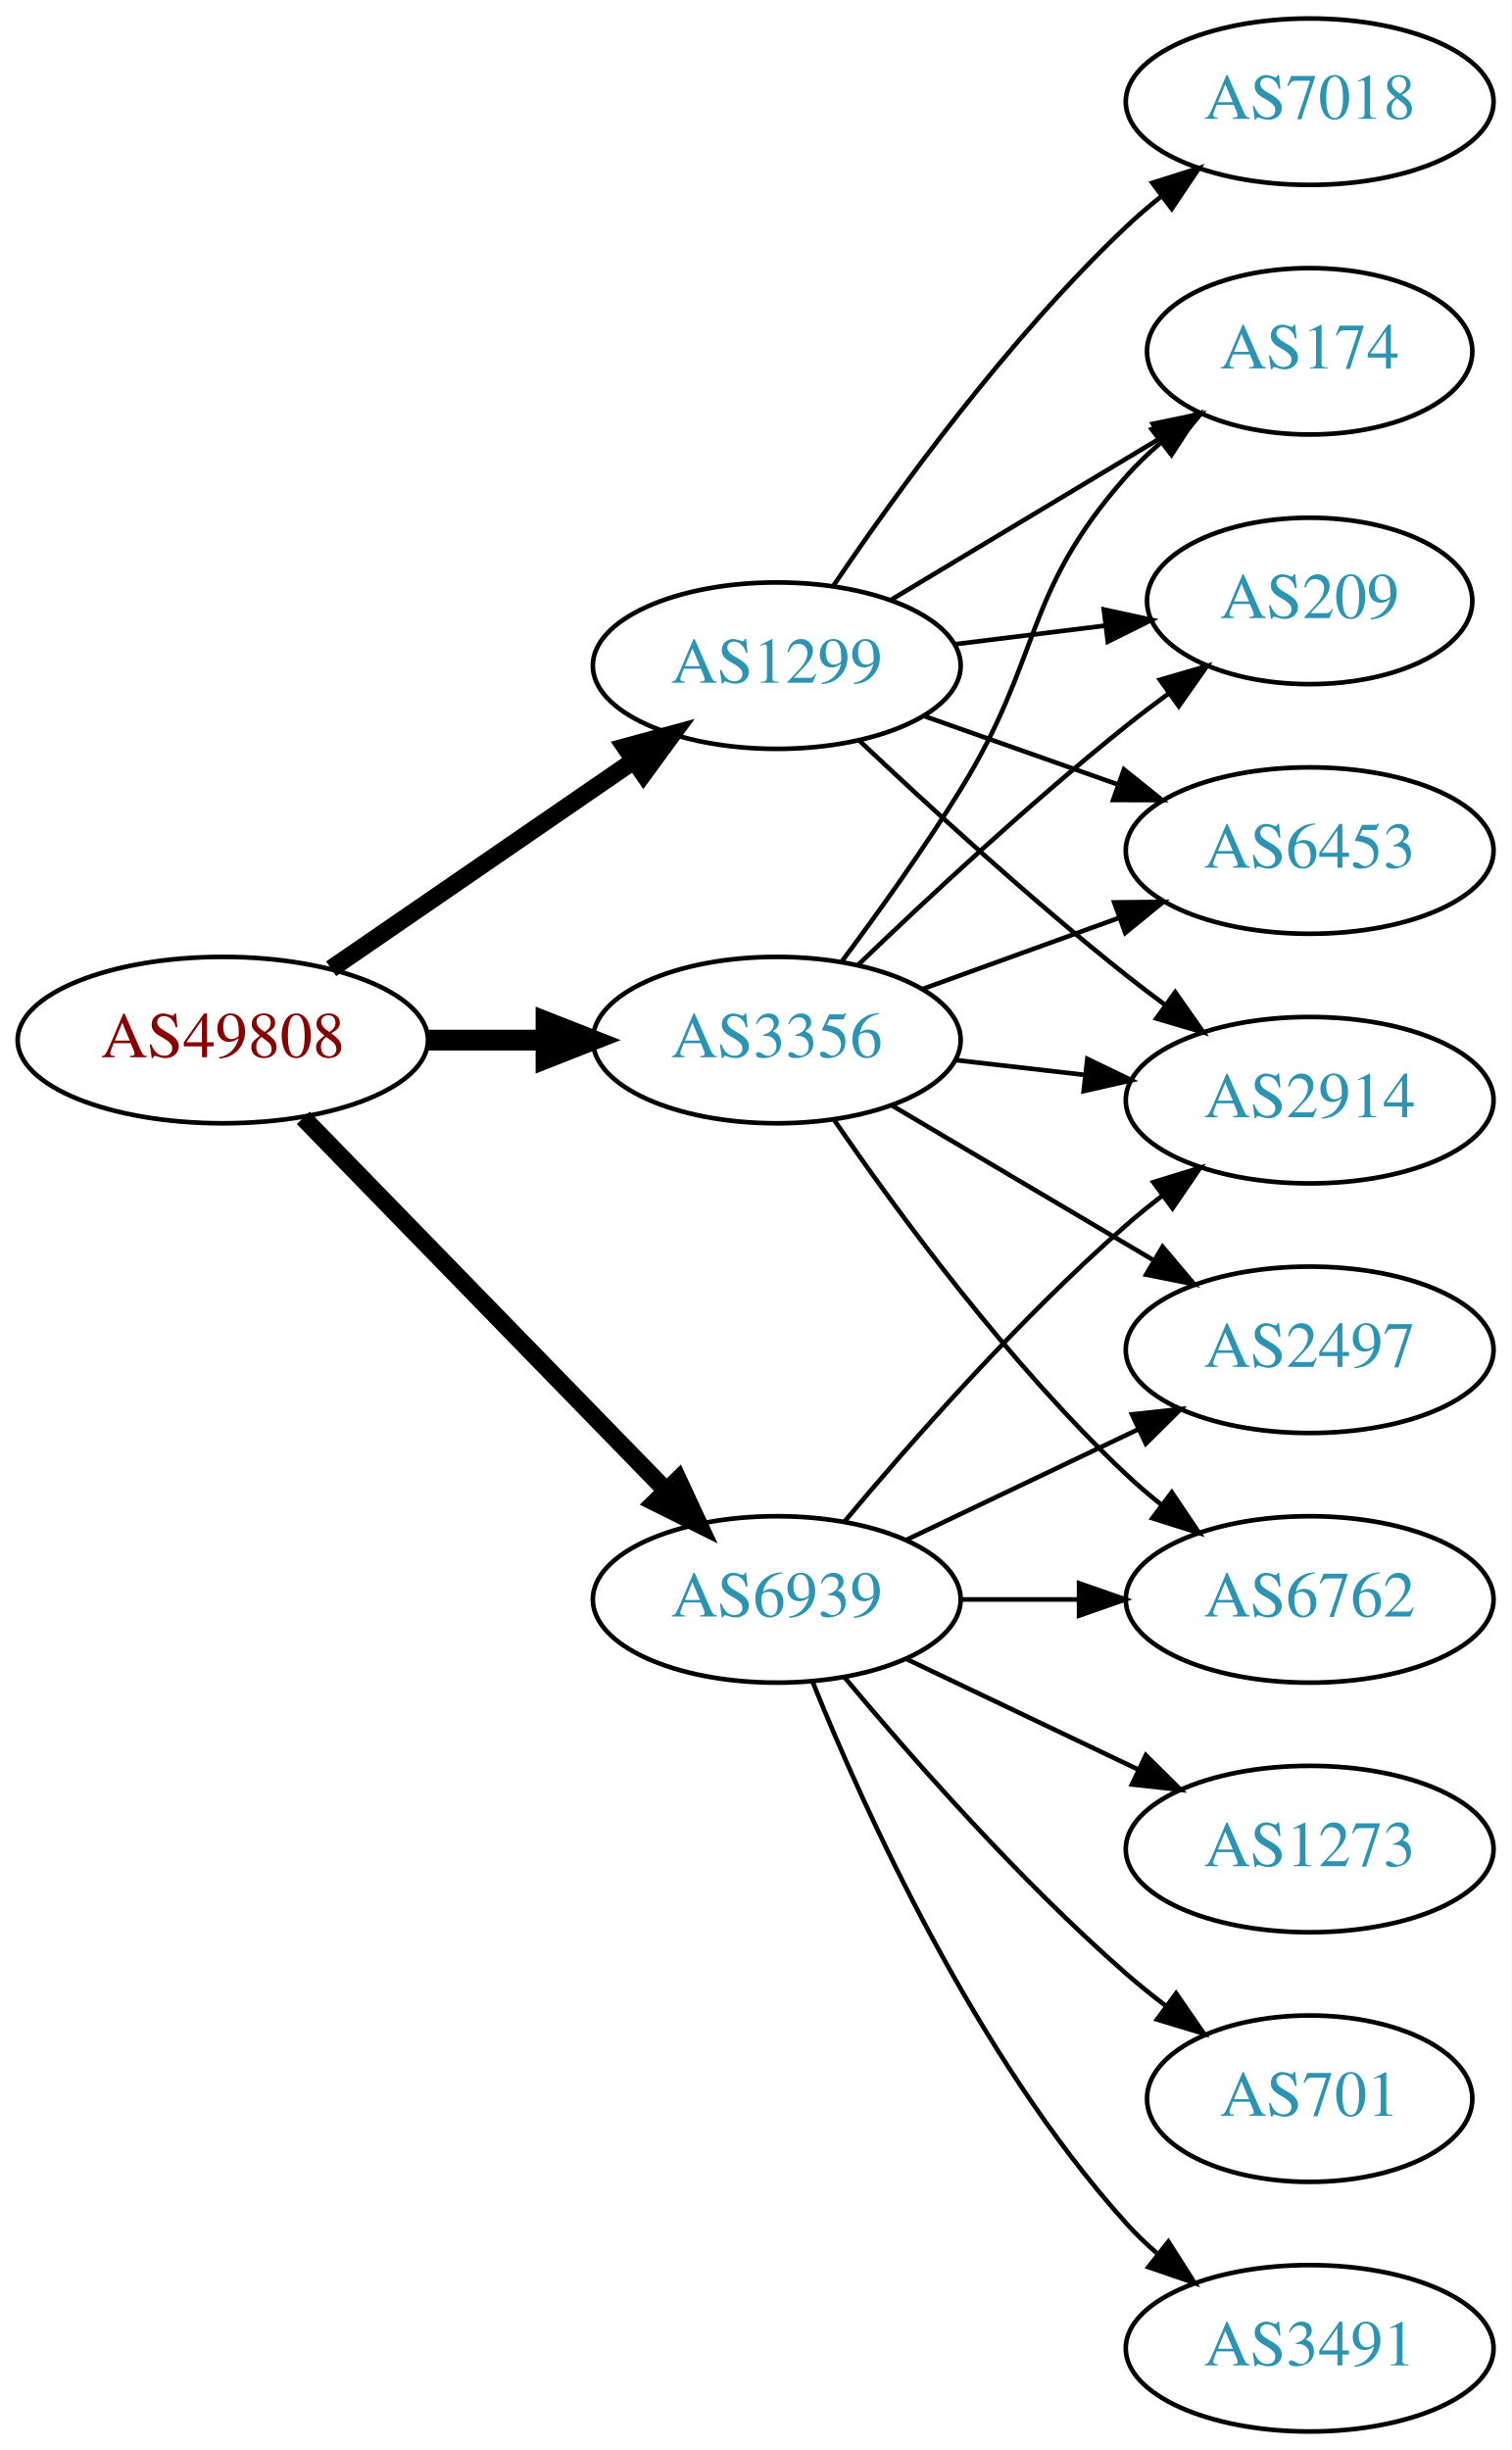
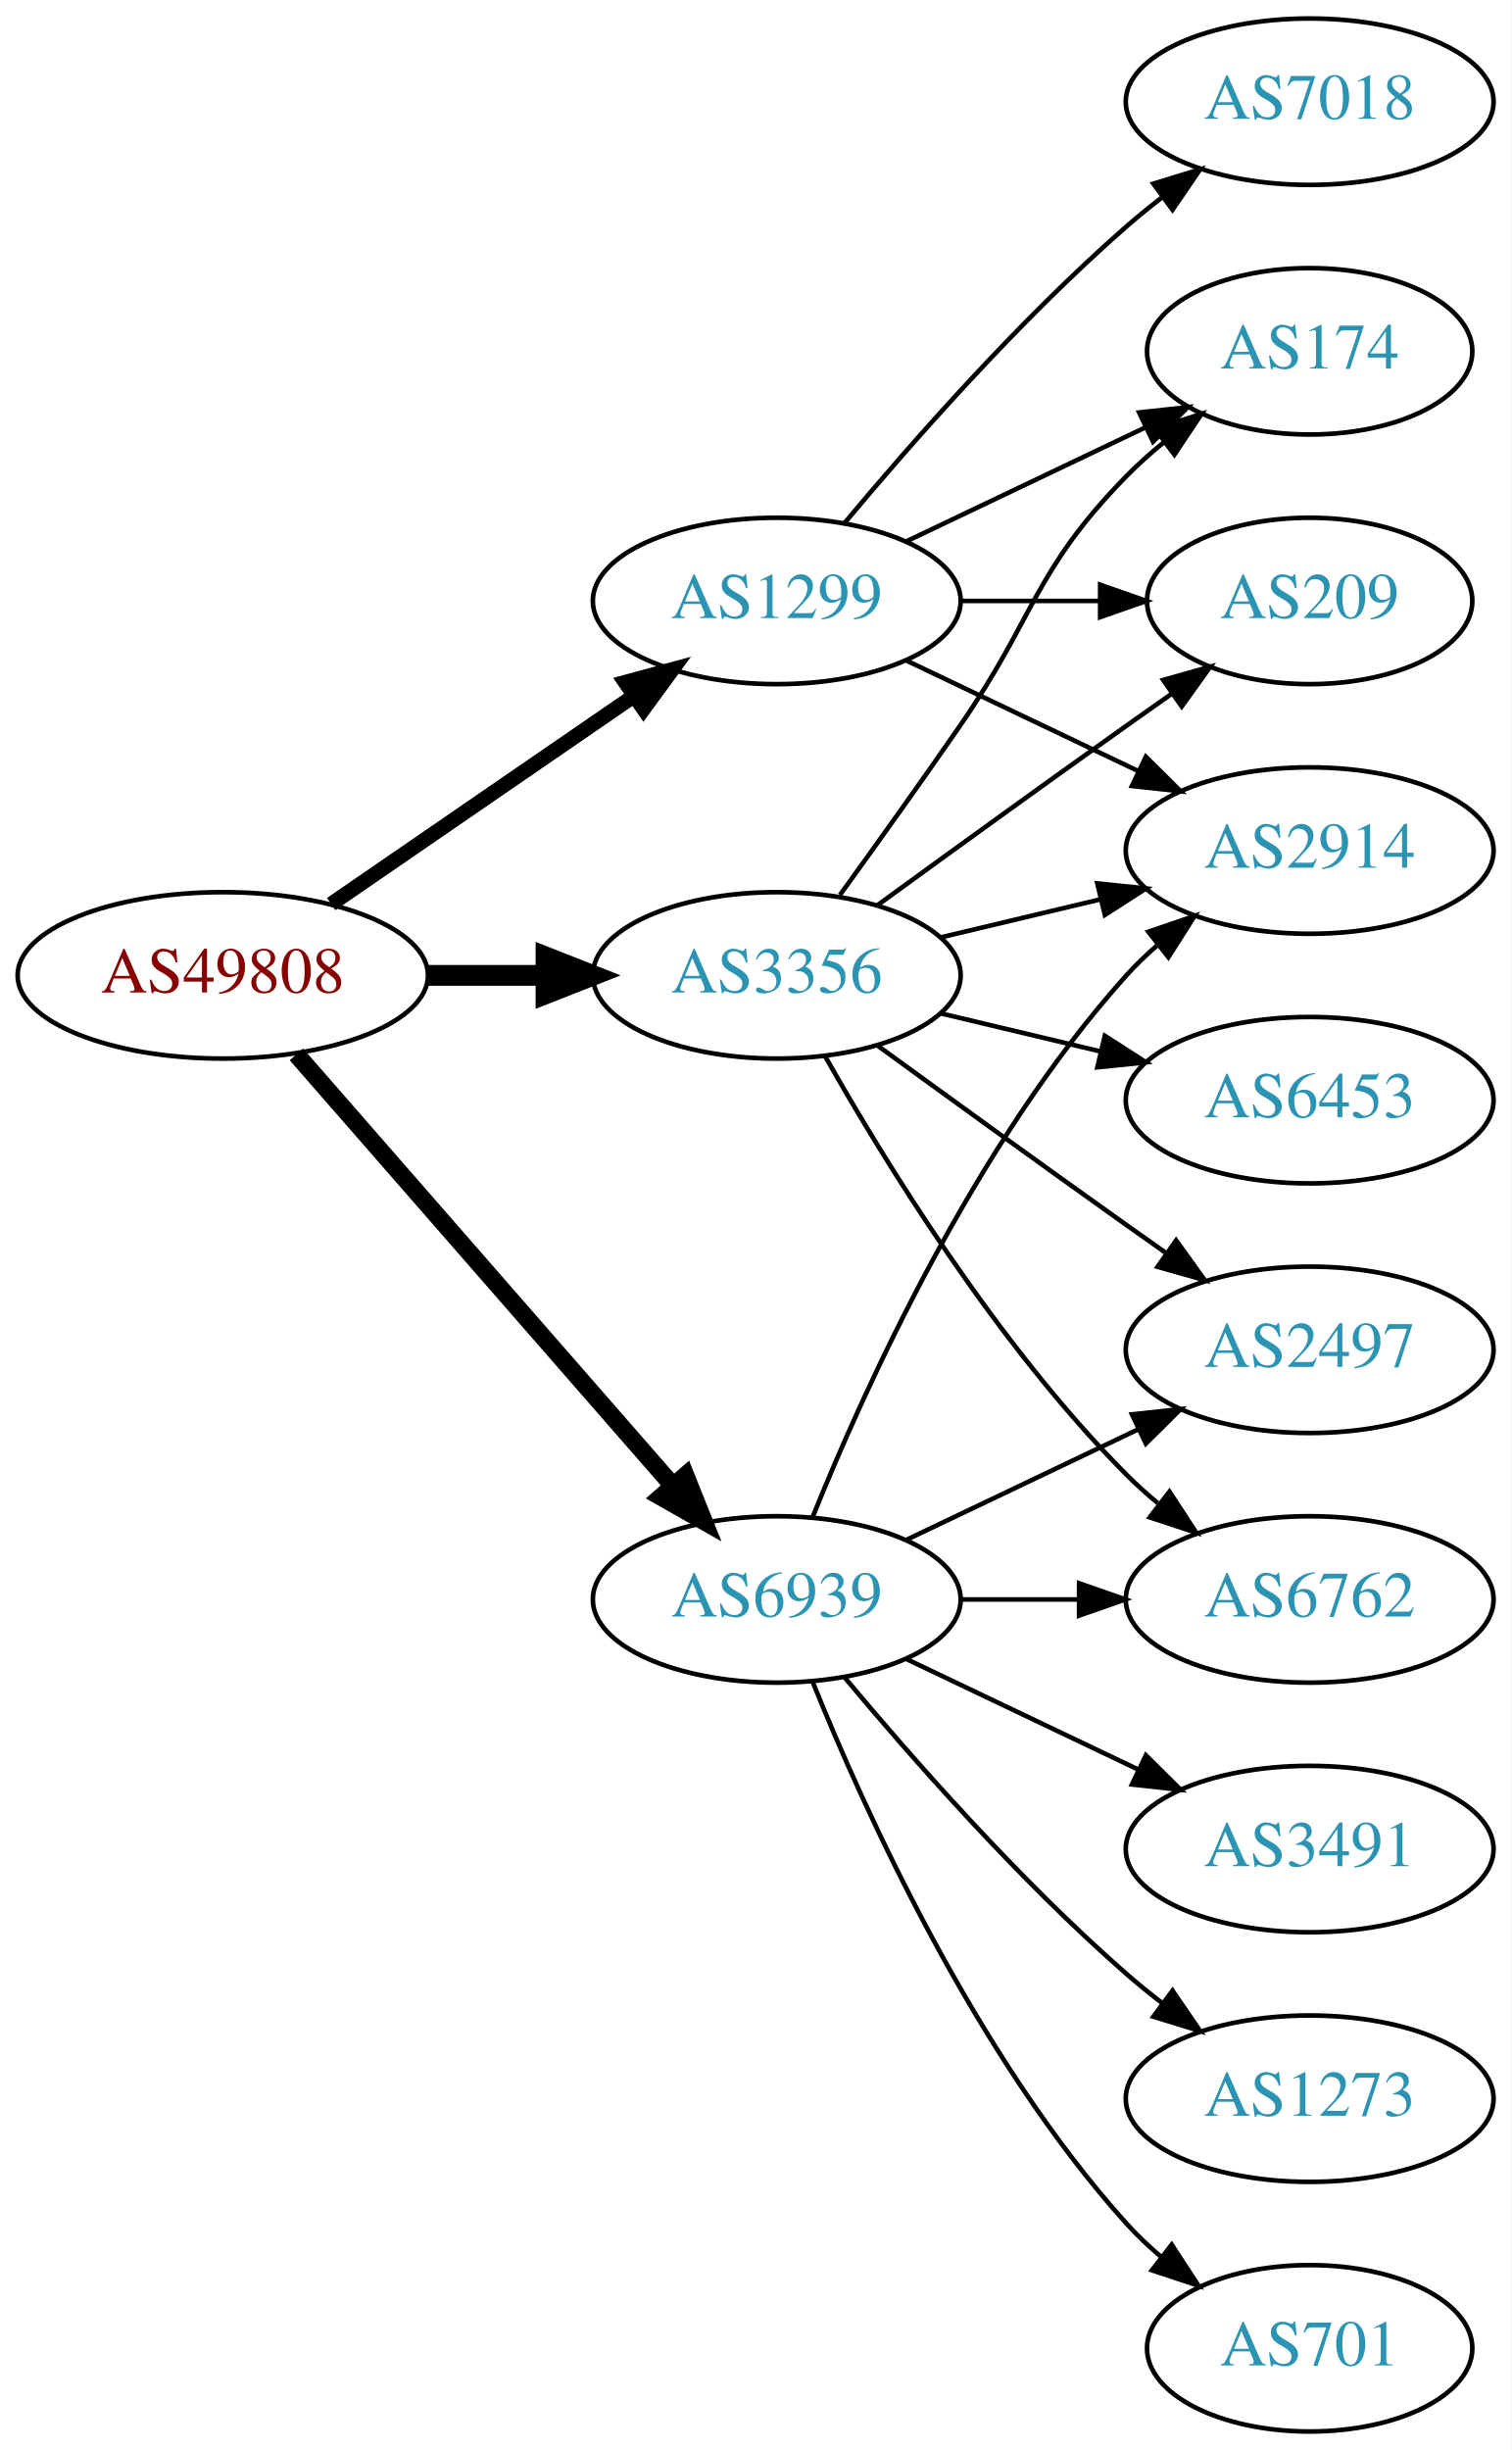
<svg xmlns="http://www.w3.org/2000/svg" xmlns:xlink="http://www.w3.org/1999/xlink" width="327pt" height="530pt" viewBox="0.00 0.00 326.98 530.00">
  <g id="graph0" class="graph" transform="scale(1 1) rotate(0) translate(4 526)">
    <polygon fill="white" stroke="none" points="-4,4 -4,-526 322.978,-526 322.978,4 -4,4" />
    <g id="node1" class="node">
      <g id="a_node1">
        <a xlink:href="/asn/49808" xlink:title="AS49808 ~ POWERSPEED-AS [AT]">
-           <ellipse fill="#ffffff" stroke="black" cx="44.196" cy="-301" rx="44.393" ry="18" />
-           <text text-anchor="middle" x="44.196" y="-297.3" font-family="Times,serif" font-size="14.00" fill="#880000">AS49808</text>
+           <ellipse fill="#ffffff" stroke="black" cx="44.196" cy="-315" rx="44.393" ry="18" />
+           <text text-anchor="middle" x="44.196" y="-311.3" font-family="Times,serif" font-size="14.00" fill="#880000">AS49808</text>
        </a>
      </g>
    </g>
    <g id="node2" class="node">
      <g id="a_node2">
        <a xlink:href="/asn/1299" xlink:title="AS1299 ~ Telia Carrier [EU]">
-           <ellipse fill="#ffffff" stroke="black" cx="164.039" cy="-382" rx="39.794" ry="18" />
-           <text text-anchor="middle" x="164.039" y="-378.3" font-family="Times,serif" font-size="14.00" fill="#2c94b3">AS1299</text>
+           <ellipse fill="#ffffff" stroke="black" cx="164.039" cy="-396" rx="39.794" ry="18" />
+           <text text-anchor="middle" x="164.039" y="-392.3" font-family="Times,serif" font-size="14.00" fill="#2c94b3">AS1299</text>
        </a>
      </g>
    </g>
    <g id="edge1" class="edge">
-       <path fill="none" stroke="black" stroke-width="3.857" d="M67.639,-316.426C86.22,-329.198 112.781,-347.455 133.161,-361.463" />
-       <polygon fill="black" stroke="black" stroke-width="3.857" points="131.251,-364.398 141.475,-367.178 135.216,-358.629 131.251,-364.398" />
+       <path fill="none" stroke="black" stroke-width="3.214" d="M67.639,-330.426C86.22,-343.198 112.781,-361.455 133.161,-375.463" />
+       <polygon fill="black" stroke="black" stroke-width="3.214" points="131.251,-378.398 141.475,-381.178 135.216,-372.629 131.251,-378.398" />
    </g>
    <g id="node3" class="node">
      <g id="a_node3">
        <a xlink:href="/asn/3356" xlink:title="AS3356 ~ Level 3 Parent, LLC [US]">
-           <ellipse fill="#ffffff" stroke="black" cx="164.039" cy="-301" rx="39.794" ry="18" />
-           <text text-anchor="middle" x="164.039" y="-297.3" font-family="Times,serif" font-size="14.00" fill="#2c94b3">AS3356</text>
+           <ellipse fill="#ffffff" stroke="black" cx="164.039" cy="-315" rx="39.794" ry="18" />
+           <text text-anchor="middle" x="164.039" y="-311.3" font-family="Times,serif" font-size="14.00" fill="#2c94b3">AS3356</text>
        </a>
      </g>
    </g>
    <g id="edge2" class="edge">
-       <path fill="none" stroke="black" stroke-width="4.5" d="M88.407,-301C96.72,-301 105.482,-301 113.965,-301" />
-       <polygon fill="black" stroke="black" stroke-width="4.5" points="114.123,-304.938 124.123,-301 114.123,-297.063 114.123,-304.938" />
+       <path fill="none" stroke="black" stroke-width="4.5" d="M88.407,-315C96.72,-315 105.482,-315 113.965,-315" />
+       <polygon fill="black" stroke="black" stroke-width="4.5" points="114.123,-318.938 124.123,-315 114.123,-311.063 114.123,-318.938" />
    </g>
    <g id="node4" class="node">
      <g id="a_node4">
        <a xlink:href="/asn/6939" xlink:title="AS6939 ~ Hurricane Electric LLC [US]">
          <ellipse fill="#ffffff" stroke="black" cx="164.039" cy="-180" rx="39.794" ry="18" />
          <text text-anchor="middle" x="164.039" y="-176.3" font-family="Times,serif" font-size="14.00" fill="#2c94b3">AS6939</text>
        </a>
      </g>
    </g>
    <g id="edge3" class="edge">
-       <path fill="none" stroke="black" stroke-width="3.857" d="M61.582,-284.175C82.011,-263.198 117.049,-227.222 140.129,-203.523" />
-       <polygon fill="black" stroke="black" stroke-width="3.857" points="142.699,-205.901 147.169,-196.295 137.684,-201.017 142.699,-205.901" />
+       <path fill="none" stroke="black" stroke-width="3.857" d="M60.121,-297.902C80.663,-274.369 117.782,-231.845 141.379,-204.813" />
+       <polygon fill="black" stroke="black" stroke-width="3.857" points="144.296,-206.794 148.235,-196.959 139.022,-202.191 144.296,-206.794" />
    </g>
    <g id="node5" class="node">
      <g id="a_node5">
        <a xlink:href="/asn/174" xlink:title="AS174 ~ Cogent Communications [US]">
          <ellipse fill="#ffffff" stroke="black" cx="279.332" cy="-450" rx="35.194" ry="18" />
          <text text-anchor="middle" x="279.332" y="-446.3" font-family="Times,serif" font-size="14.00" fill="#2c94b3">AS174</text>
        </a>
      </g>
    </g>
    <g id="edge4" class="edge">
-       <path fill="none" stroke="black" d="M188.789,-396.255C205.74,-406.429 228.705,-420.214 247.134,-431.275" />
-       <polygon fill="black" stroke="black" points="245.395,-434.313 255.771,-436.459 248.998,-428.311 245.395,-434.313" />
+       <path fill="none" stroke="black" d="M192.175,-408.934C207.607,-416.29 227.092,-425.577 243.628,-433.459" />
+       <polygon fill="black" stroke="black" points="242.436,-436.768 252.969,-437.911 245.448,-430.449 242.436,-436.768" />
    </g>
    <g id="node6" class="node">
      <g id="a_node6">
+         <a xlink:href="/asn/2914" xlink:title="AS2914 ~ NTT America, Inc. [US]">
+           <ellipse fill="#ffffff" stroke="black" cx="279.332" cy="-342" rx="39.794" ry="18" />
+           <text text-anchor="middle" x="279.332" y="-338.3" font-family="Times,serif" font-size="14.00" fill="#2c94b3">AS2914</text>
+         </a>
+       </g>
+     </g>
+     <g id="edge5" class="edge">
+       <path fill="none" stroke="black" d="M192.175,-383.066C207.169,-375.919 225.99,-366.948 242.213,-359.215" />
+       <polygon fill="black" stroke="black" points="243.895,-362.291 251.417,-354.829 240.884,-355.972 243.895,-362.291" />
+     </g>
+     <g id="node7" class="node">
+       <g id="a_node7">
        <a xlink:href="/asn/7018" xlink:title="AS7018 ~ AT&amp;T Services, Inc. [US]">
          <ellipse fill="#ffffff" stroke="black" cx="279.332" cy="-504" rx="39.794" ry="18" />
          <text text-anchor="middle" x="279.332" y="-500.3" font-family="Times,serif" font-size="14.00" fill="#2c94b3">AS7018</text>
        </a>
      </g>
    </g>
-     <g id="edge5" class="edge">
-       <path fill="none" stroke="black" d="M176.358,-399.378C189.932,-419.444 214.078,-452.792 239.685,-477 242.064,-479.249 244.643,-481.454 247.302,-483.575" />
-       <polygon fill="black" stroke="black" points="245.294,-486.444 255.395,-489.64 249.492,-480.843 245.294,-486.444" />
-     </g>
-     <g id="node7" class="node">
-       <g id="a_node7">
-         <a xlink:href="/asn/2914" xlink:title="AS2914 ~ NTT America, Inc. [US]">
-           <ellipse fill="#ffffff" stroke="black" cx="279.332" cy="-288" rx="39.794" ry="18" />
-           <text text-anchor="middle" x="279.332" y="-284.3" font-family="Times,serif" font-size="14.00" fill="#2c94b3">AS2914</text>
-         </a>
-       </g>
-     </g>
    <g id="edge6" class="edge">
-       <path fill="none" stroke="black" d="M182.014,-365.68C196.816,-351.716 219.085,-331.342 239.685,-315 242.396,-312.849 245.266,-310.672 248.168,-308.537" />
-       <polygon fill="black" stroke="black" points="250.242,-311.356 256.327,-302.683 246.162,-305.669 250.242,-311.356" />
+       <path fill="none" stroke="black" d="M178.669,-412.817C192.951,-429.929 216.498,-456.745 239.685,-477 242.151,-479.154 244.789,-481.294 247.487,-483.372" />
+       <polygon fill="black" stroke="black" points="245.512,-486.264 255.641,-489.37 249.66,-480.625 245.512,-486.264" />
    </g>
    <g id="node8" class="node">
      <g id="a_node8">
        <a xlink:href="/asn/209" xlink:title="AS209 ~ CenturyLink Communications, LLC [US]">
          <ellipse fill="#ffffff" stroke="black" cx="279.332" cy="-396" rx="35.194" ry="18" />
          <text text-anchor="middle" x="279.332" y="-392.3" font-family="Times,serif" font-size="14.00" fill="#2c94b3">AS209</text>
        </a>
      </g>
    </g>
    <g id="edge7" class="edge">
-       <path fill="none" stroke="black" d="M202.449,-386.623C212.901,-387.915 224.345,-389.329 235.104,-390.658" />
-       <polygon fill="black" stroke="black" points="234.801,-394.147 245.154,-391.9 235.659,-387.2 234.801,-394.147" />
+       <path fill="none" stroke="black" d="M203.711,-396C213.416,-396 223.907,-396 233.87,-396" />
+       <polygon fill="black" stroke="black" points="234.006,-399.5 244.006,-396 234.006,-392.5 234.006,-399.5" />
+     </g>
+     <g id="edge12" class="edge">
+       <path fill="none" stroke="black" d="M177.718,-332.406C185.333,-342.937 195.166,-356.67 203.685,-369 220.081,-392.731 219.513,-402.383 239.685,-423 242.164,-425.534 244.911,-427.983 247.763,-430.304" />
+       <polygon fill="black" stroke="black" points="245.855,-433.248 255.949,-436.468 250.066,-427.657 245.855,-433.248" />
+     </g>
+     <g id="edge9" class="edge">
+       <path fill="none" stroke="black" d="M199.646,-323.248C210.517,-325.838 222.671,-328.735 234.114,-331.462" />
+       <polygon fill="black" stroke="black" points="233.397,-334.889 243.936,-333.803 235.02,-328.08 233.397,-334.889" />
+     </g>
+     <g id="edge13" class="edge">
+       <path fill="none" stroke="black" d="M185.887,-330.222C200.821,-341.091 221.435,-356.025 239.685,-369 242.895,-371.282 246.264,-373.661 249.619,-376.018" />
+       <polygon fill="black" stroke="black" points="247.631,-378.899 257.83,-381.77 251.647,-373.166 247.631,-378.899" />
    </g>
    <g id="node9" class="node">
      <g id="a_node9">
        <a xlink:href="/asn/6453" xlink:title="AS6453 ~ TATA COMMUNICATIONS (AMERICA) INC [US]">
-           <ellipse fill="#ffffff" stroke="black" cx="279.332" cy="-342" rx="39.794" ry="18" />
-           <text text-anchor="middle" x="279.332" y="-338.3" font-family="Times,serif" font-size="14.00" fill="#2c94b3">AS6453</text>
+           <ellipse fill="#ffffff" stroke="black" cx="279.332" cy="-288" rx="39.794" ry="18" />
+           <text text-anchor="middle" x="279.332" y="-284.3" font-family="Times,serif" font-size="14.00" fill="#2c94b3">AS6453</text>
        </a>
      </g>
    </g>
    <g id="edge8" class="edge">
-       <path fill="none" stroke="black" d="M195.996,-371.07C208.86,-366.528 223.966,-361.195 237.702,-356.345" />
-       <polygon fill="black" stroke="black" points="239.147,-359.547 247.411,-352.917 236.816,-352.946 239.147,-359.547" />
-     </g>
-     <g id="edge10" class="edge">
-       <path fill="none" stroke="black" d="M178.179,-318.105C185.957,-328.529 195.8,-342.255 203.685,-355 221.677,-384.081 217.035,-397.38 239.685,-423 241.908,-425.514 244.41,-427.915 247.045,-430.176" />
-       <polygon fill="black" stroke="black" points="245.155,-433.14 255.201,-436.505 249.446,-427.609 245.155,-433.14" />
-     </g>
-     <g id="edge11" class="edge">
-       <path fill="none" stroke="black" d="M202.764,-296.671C211.745,-295.641 221.444,-294.528 230.801,-293.454" />
-       <polygon fill="black" stroke="black" points="231.236,-296.927 240.771,-292.31 230.438,-289.973 231.236,-296.927" />
-     </g>
-     <g id="edge14" class="edge">
-       <path fill="none" stroke="black" d="M181.682,-317.312C196.458,-331.51 218.871,-352.363 239.685,-369 242.606,-371.335 245.715,-373.696 248.853,-376" />
-       <polygon fill="black" stroke="black" points="246.943,-378.937 257.113,-381.908 251.015,-373.244 246.943,-378.937" />
-     </g>
-     <g id="edge12" class="edge">
-       <path fill="none" stroke="black" d="M195.697,-312.095C208.67,-316.79 223.963,-322.324 237.844,-327.348" />
-       <polygon fill="black" stroke="black" points="237.054,-330.784 247.648,-330.896 239.436,-324.202 237.054,-330.784" />
+       <path fill="none" stroke="black" d="M199.646,-306.752C210.517,-304.162 222.671,-301.265 234.114,-298.538" />
+       <polygon fill="black" stroke="black" points="235.02,-301.92 243.936,-296.197 233.397,-295.111 235.02,-301.92" />
    </g>
    <g id="node10" class="node">
      <g id="a_node10">
        <a xlink:href="/asn/2497" xlink:title="AS2497 ~ Internet Initiative Japan Inc. [JP]">
          <ellipse fill="#ffffff" stroke="black" cx="279.332" cy="-234" rx="39.794" ry="18" />
          <text text-anchor="middle" x="279.332" y="-230.3" font-family="Times,serif" font-size="14.00" fill="#2c94b3">AS2497</text>
        </a>
      </g>
    </g>
-     <g id="edge9" class="edge">
-       <path fill="none" stroke="black" d="M189.065,-286.791C205.437,-277.109 227.325,-264.165 245.329,-253.518" />
-       <polygon fill="black" stroke="black" points="247.514,-256.292 254.34,-248.188 243.951,-250.266 247.514,-256.292" />
+     <g id="edge10" class="edge">
+       <path fill="none" stroke="black" d="M185.887,-299.778C200.821,-288.909 221.435,-273.975 239.685,-261 242.506,-258.995 245.449,-256.915 248.397,-254.841" />
+       <polygon fill="black" stroke="black" points="250.443,-257.681 256.621,-249.074 246.424,-251.95 250.443,-257.681" />
    </g>
    <g id="node11" class="node">
      <g id="a_node11">
        <a xlink:href="/asn/6762" xlink:title="AS6762 ~ TELECOM ITALIA SPARKLE S.p.A. [IT]">
          <ellipse fill="#ffffff" stroke="black" cx="279.332" cy="-180" rx="39.794" ry="18" />
          <text text-anchor="middle" x="279.332" y="-176.3" font-family="Times,serif" font-size="14.00" fill="#2c94b3">AS6762</text>
        </a>
      </g>
    </g>
-     <g id="edge13" class="edge">
-       <path fill="none" stroke="black" d="M176.395,-283.817C190.004,-263.972 214.182,-230.985 239.685,-207 242.07,-204.757 244.653,-202.556 247.314,-200.438" />
-       <polygon fill="black" stroke="black" points="249.503,-203.171 255.412,-194.377 245.309,-197.567 249.503,-203.171" />
+     <g id="edge11" class="edge">
+       <path fill="none" stroke="black" d="M174.498,-297.51C187.28,-274.904 211.712,-235.114 239.685,-207 241.796,-204.879 244.092,-202.812 246.477,-200.829" />
+       <polygon fill="black" stroke="black" points="248.993,-203.31 254.793,-194.444 244.73,-197.758 248.993,-203.31" />
    </g>
-     <g id="edge15" class="edge">
-       <path fill="none" stroke="black" d="M178.669,-196.817C192.951,-213.929 216.498,-240.745 239.685,-261 242.151,-263.154 244.789,-265.294 247.487,-267.372" />
-       <polygon fill="black" stroke="black" points="245.512,-270.264 255.641,-273.37 249.66,-264.625 245.512,-270.264" />
+     <g id="edge18" class="edge">
+       <path fill="none" stroke="black" d="M171.786,-197.787C182.837,-225.243 206.891,-278.578 239.685,-315 241.688,-317.224 243.906,-319.363 246.239,-321.397" />
+       <polygon fill="black" stroke="black" points="244.437,-324.433 254.458,-327.873 248.769,-318.935 244.437,-324.433" />
    </g>
-     <g id="edge17" class="edge">
+     <g id="edge14" class="edge">
      <path fill="none" stroke="black" d="M192.175,-192.934C207.169,-200.081 225.99,-209.052 242.213,-216.785" />
      <polygon fill="black" stroke="black" points="240.884,-220.028 251.417,-221.171 243.895,-213.709 240.884,-220.028" />
    </g>
-     <g id="edge18" class="edge">
+     <g id="edge15" class="edge">
      <path fill="none" stroke="black" d="M203.711,-180C211.914,-180 220.678,-180 229.21,-180" />
      <polygon fill="black" stroke="black" points="229.449,-183.5 239.449,-180 229.449,-176.5 229.449,-183.5" />
    </g>
    <g id="node12" class="node">
      <g id="a_node12">
-         <a xlink:href="/asn/1273" xlink:title="AS1273 ~ Vodafone Group PLC [EU]">
+         <a xlink:href="/asn/3491" xlink:title="AS3491 ~ PCCW Global, Inc. [US]">
          <ellipse fill="#ffffff" stroke="black" cx="279.332" cy="-126" rx="39.794" ry="18" />
-           <text text-anchor="middle" x="279.332" y="-122.3" font-family="Times,serif" font-size="14.00" fill="#2c94b3">AS1273</text>
+           <text text-anchor="middle" x="279.332" y="-122.3" font-family="Times,serif" font-size="14.00" fill="#2c94b3">AS3491</text>
        </a>
      </g>
    </g>
    <g id="edge16" class="edge">
      <path fill="none" stroke="black" d="M192.175,-167.066C207.169,-159.919 225.99,-150.948 242.213,-143.215" />
      <polygon fill="black" stroke="black" points="243.895,-146.291 251.417,-138.829 240.884,-139.972 243.895,-146.291" />
    </g>
    <g id="node13" class="node">
      <g id="a_node13">
+         <a xlink:href="/asn/1273" xlink:title="AS1273 ~ Vodafone Group PLC [EU]">
+           <ellipse fill="#ffffff" stroke="black" cx="279.332" cy="-72" rx="39.794" ry="18" />
+           <text text-anchor="middle" x="279.332" y="-68.3" font-family="Times,serif" font-size="14.00" fill="#2c94b3">AS1273</text>
+         </a>
+       </g>
+     </g>
+     <g id="edge17" class="edge">
+       <path fill="none" stroke="black" d="M178.669,-163.183C192.951,-146.071 216.498,-119.255 239.685,-99 242.151,-96.846 244.789,-94.706 247.487,-92.628" />
+       <polygon fill="black" stroke="black" points="249.66,-95.375 255.641,-86.63 245.512,-89.736 249.66,-95.375" />
+     </g>
+     <g id="node14" class="node">
+       <g id="a_node14">
        <a xlink:href="/asn/701" xlink:title="AS701 ~ UUNET [US]">
-           <ellipse fill="#ffffff" stroke="black" cx="279.332" cy="-72" rx="35.194" ry="18" />
-           <text text-anchor="middle" x="279.332" y="-68.3" font-family="Times,serif" font-size="14.00" fill="#2c94b3">AS701</text>
+           <ellipse fill="#ffffff" stroke="black" cx="279.332" cy="-18" rx="35.194" ry="18" />
+           <text text-anchor="middle" x="279.332" y="-14.3" font-family="Times,serif" font-size="14.00" fill="#2c94b3">AS701</text>
        </a>
      </g>
    </g>
    <g id="edge19" class="edge">
-       <path fill="none" stroke="black" d="M178.669,-163.183C192.951,-146.071 216.498,-119.255 239.685,-99 242.355,-96.668 245.228,-94.352 248.158,-92.114" />
-       <polygon fill="black" stroke="black" points="250.436,-94.784 256.449,-86.061 246.309,-89.13 250.436,-94.784" />
-     </g>
-     <g id="node14" class="node">
-       <g id="a_node14">
-         <a xlink:href="/asn/3491" xlink:title="AS3491 ~ PCCW Global, Inc. [US]">
-           <ellipse fill="#ffffff" stroke="black" cx="279.332" cy="-18" rx="39.794" ry="18" />
-           <text text-anchor="middle" x="279.332" y="-14.3" font-family="Times,serif" font-size="14.00" fill="#2c94b3">AS3491</text>
-         </a>
-       </g>
-     </g>
-     <g id="edge20" class="edge">
-       <path fill="none" stroke="black" d="M171.786,-162.213C182.837,-134.757 206.891,-81.422 239.685,-45 241.688,-42.776 243.906,-40.637 246.239,-38.603" />
-       <polygon fill="black" stroke="black" points="248.769,-41.065 254.458,-32.127 244.437,-35.567 248.769,-41.065" />
+       <path fill="none" stroke="black" d="M171.786,-162.213C182.837,-134.757 206.891,-81.422 239.685,-45 242.001,-42.428 244.606,-39.969 247.341,-37.657" />
+       <polygon fill="black" stroke="black" points="249.479,-40.428 255.264,-31.552 245.207,-34.883 249.479,-40.428" />
    </g>
  </g>
</svg>
